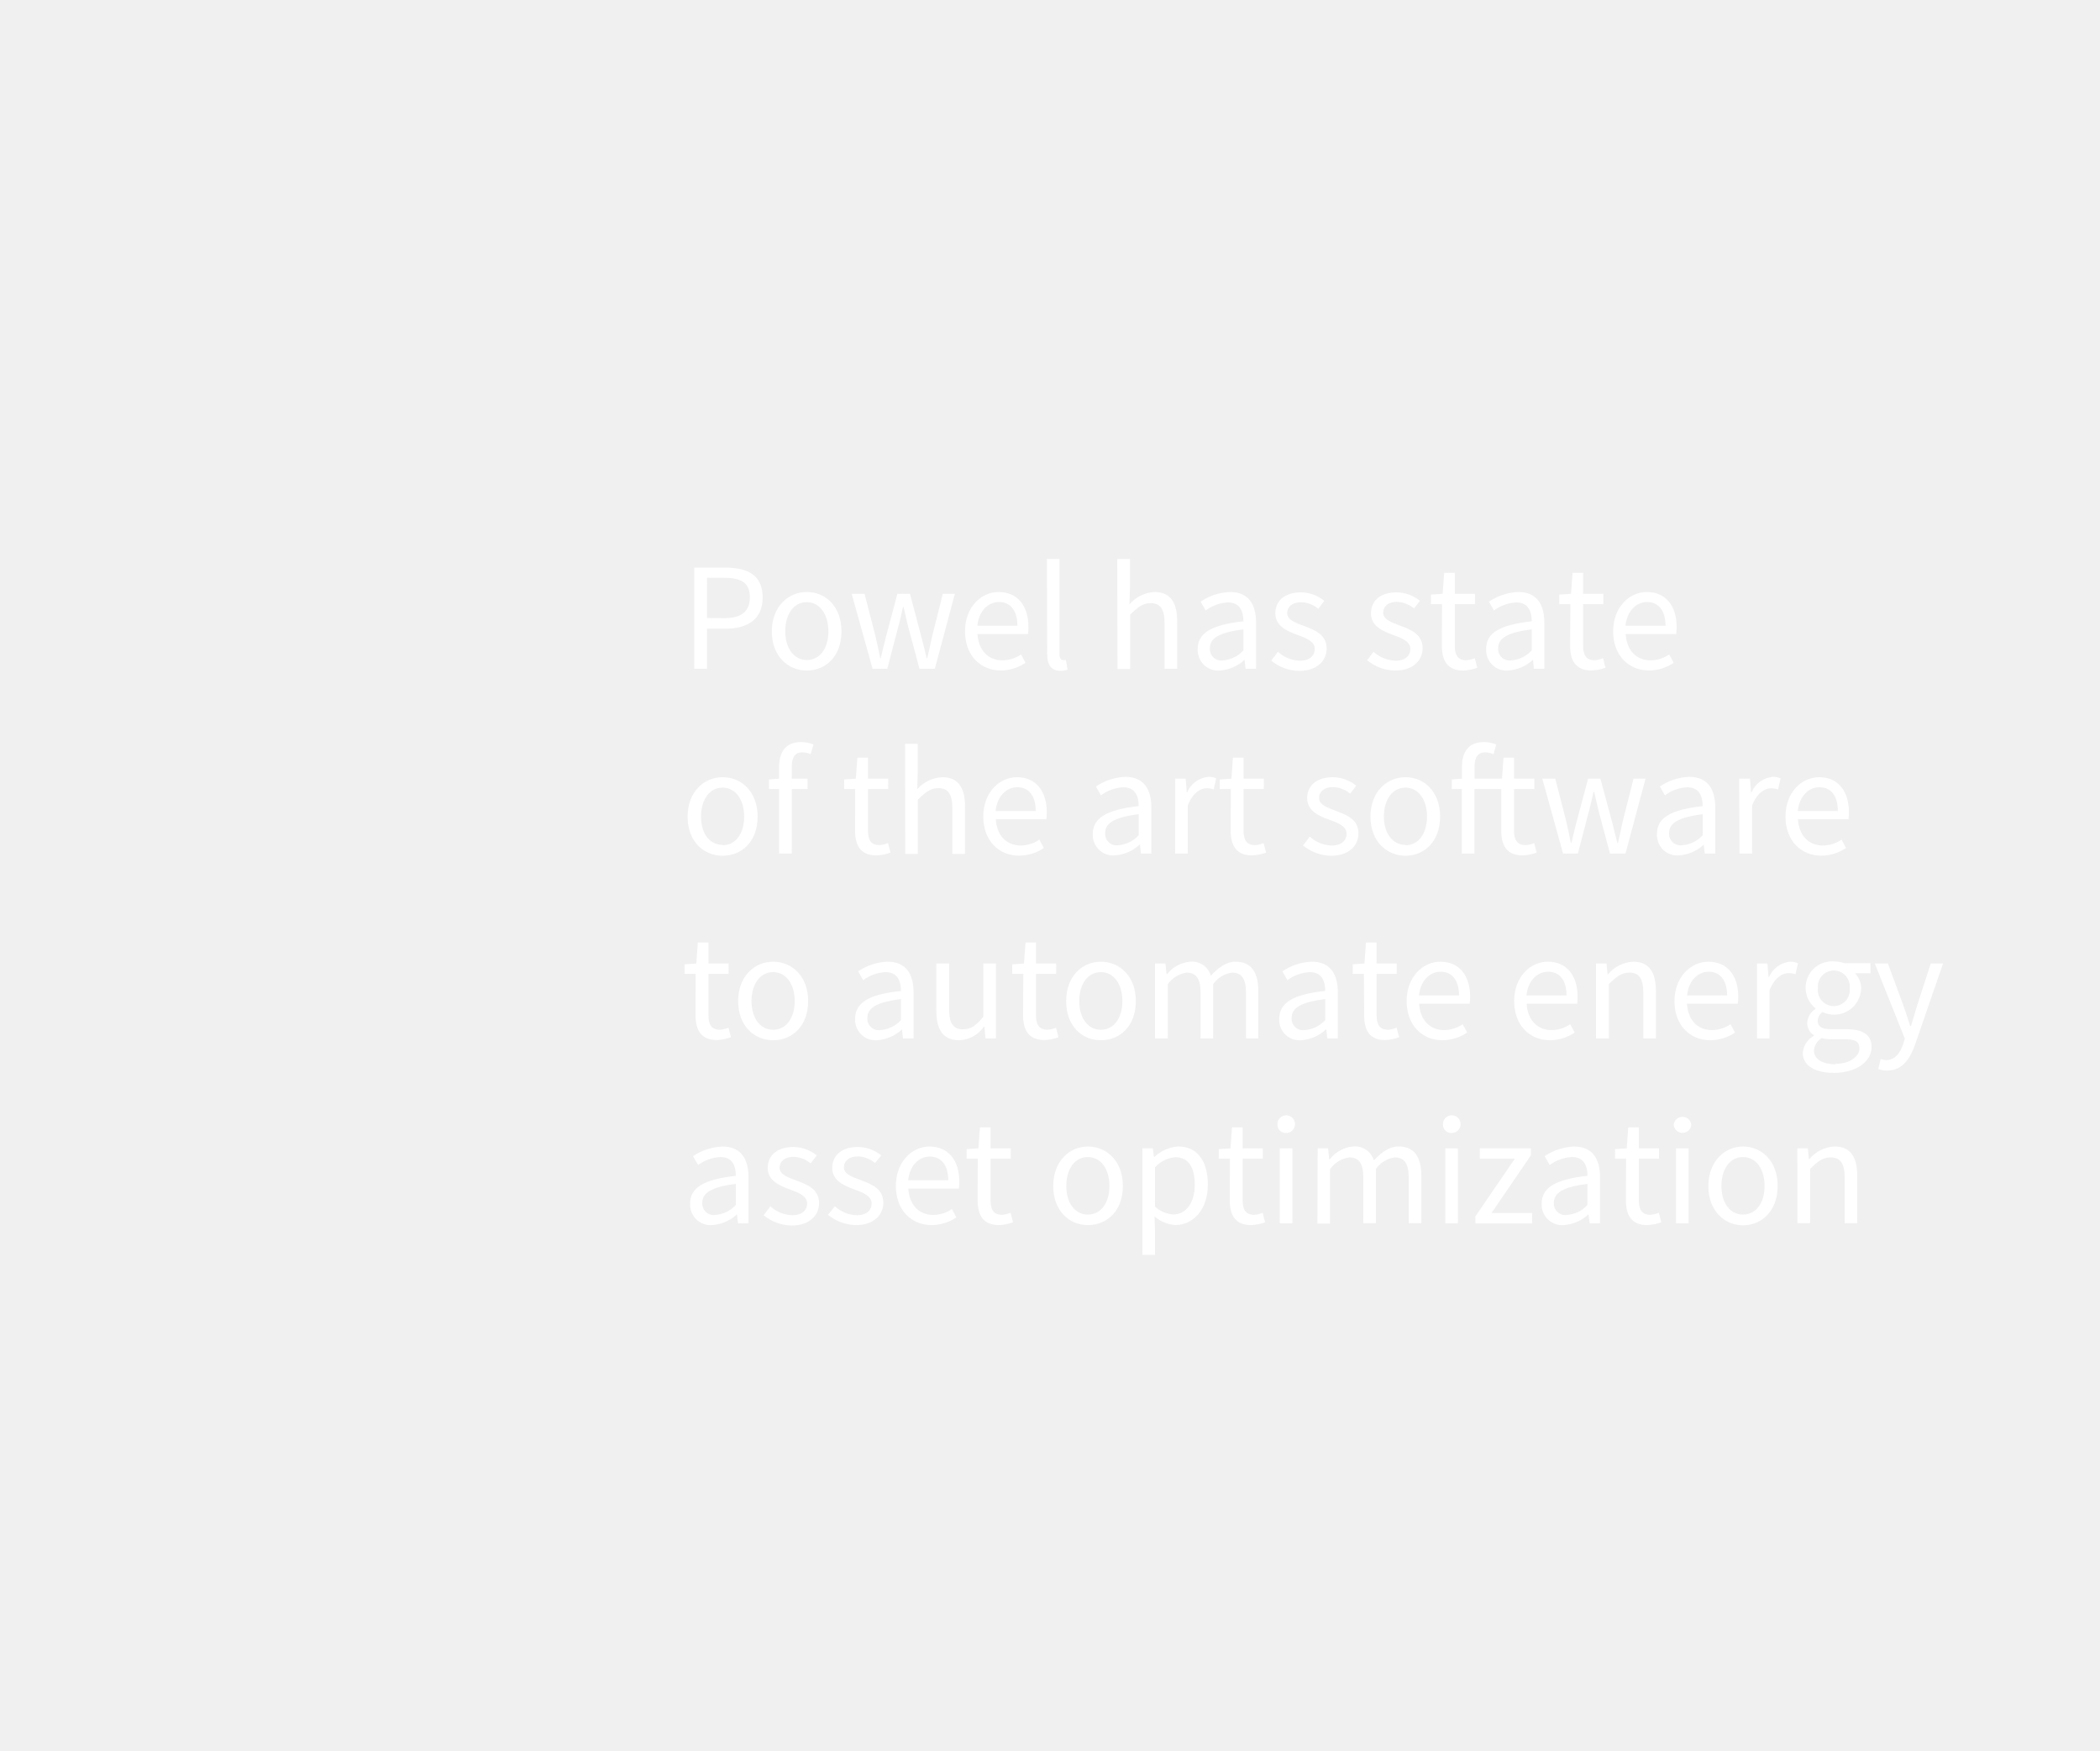
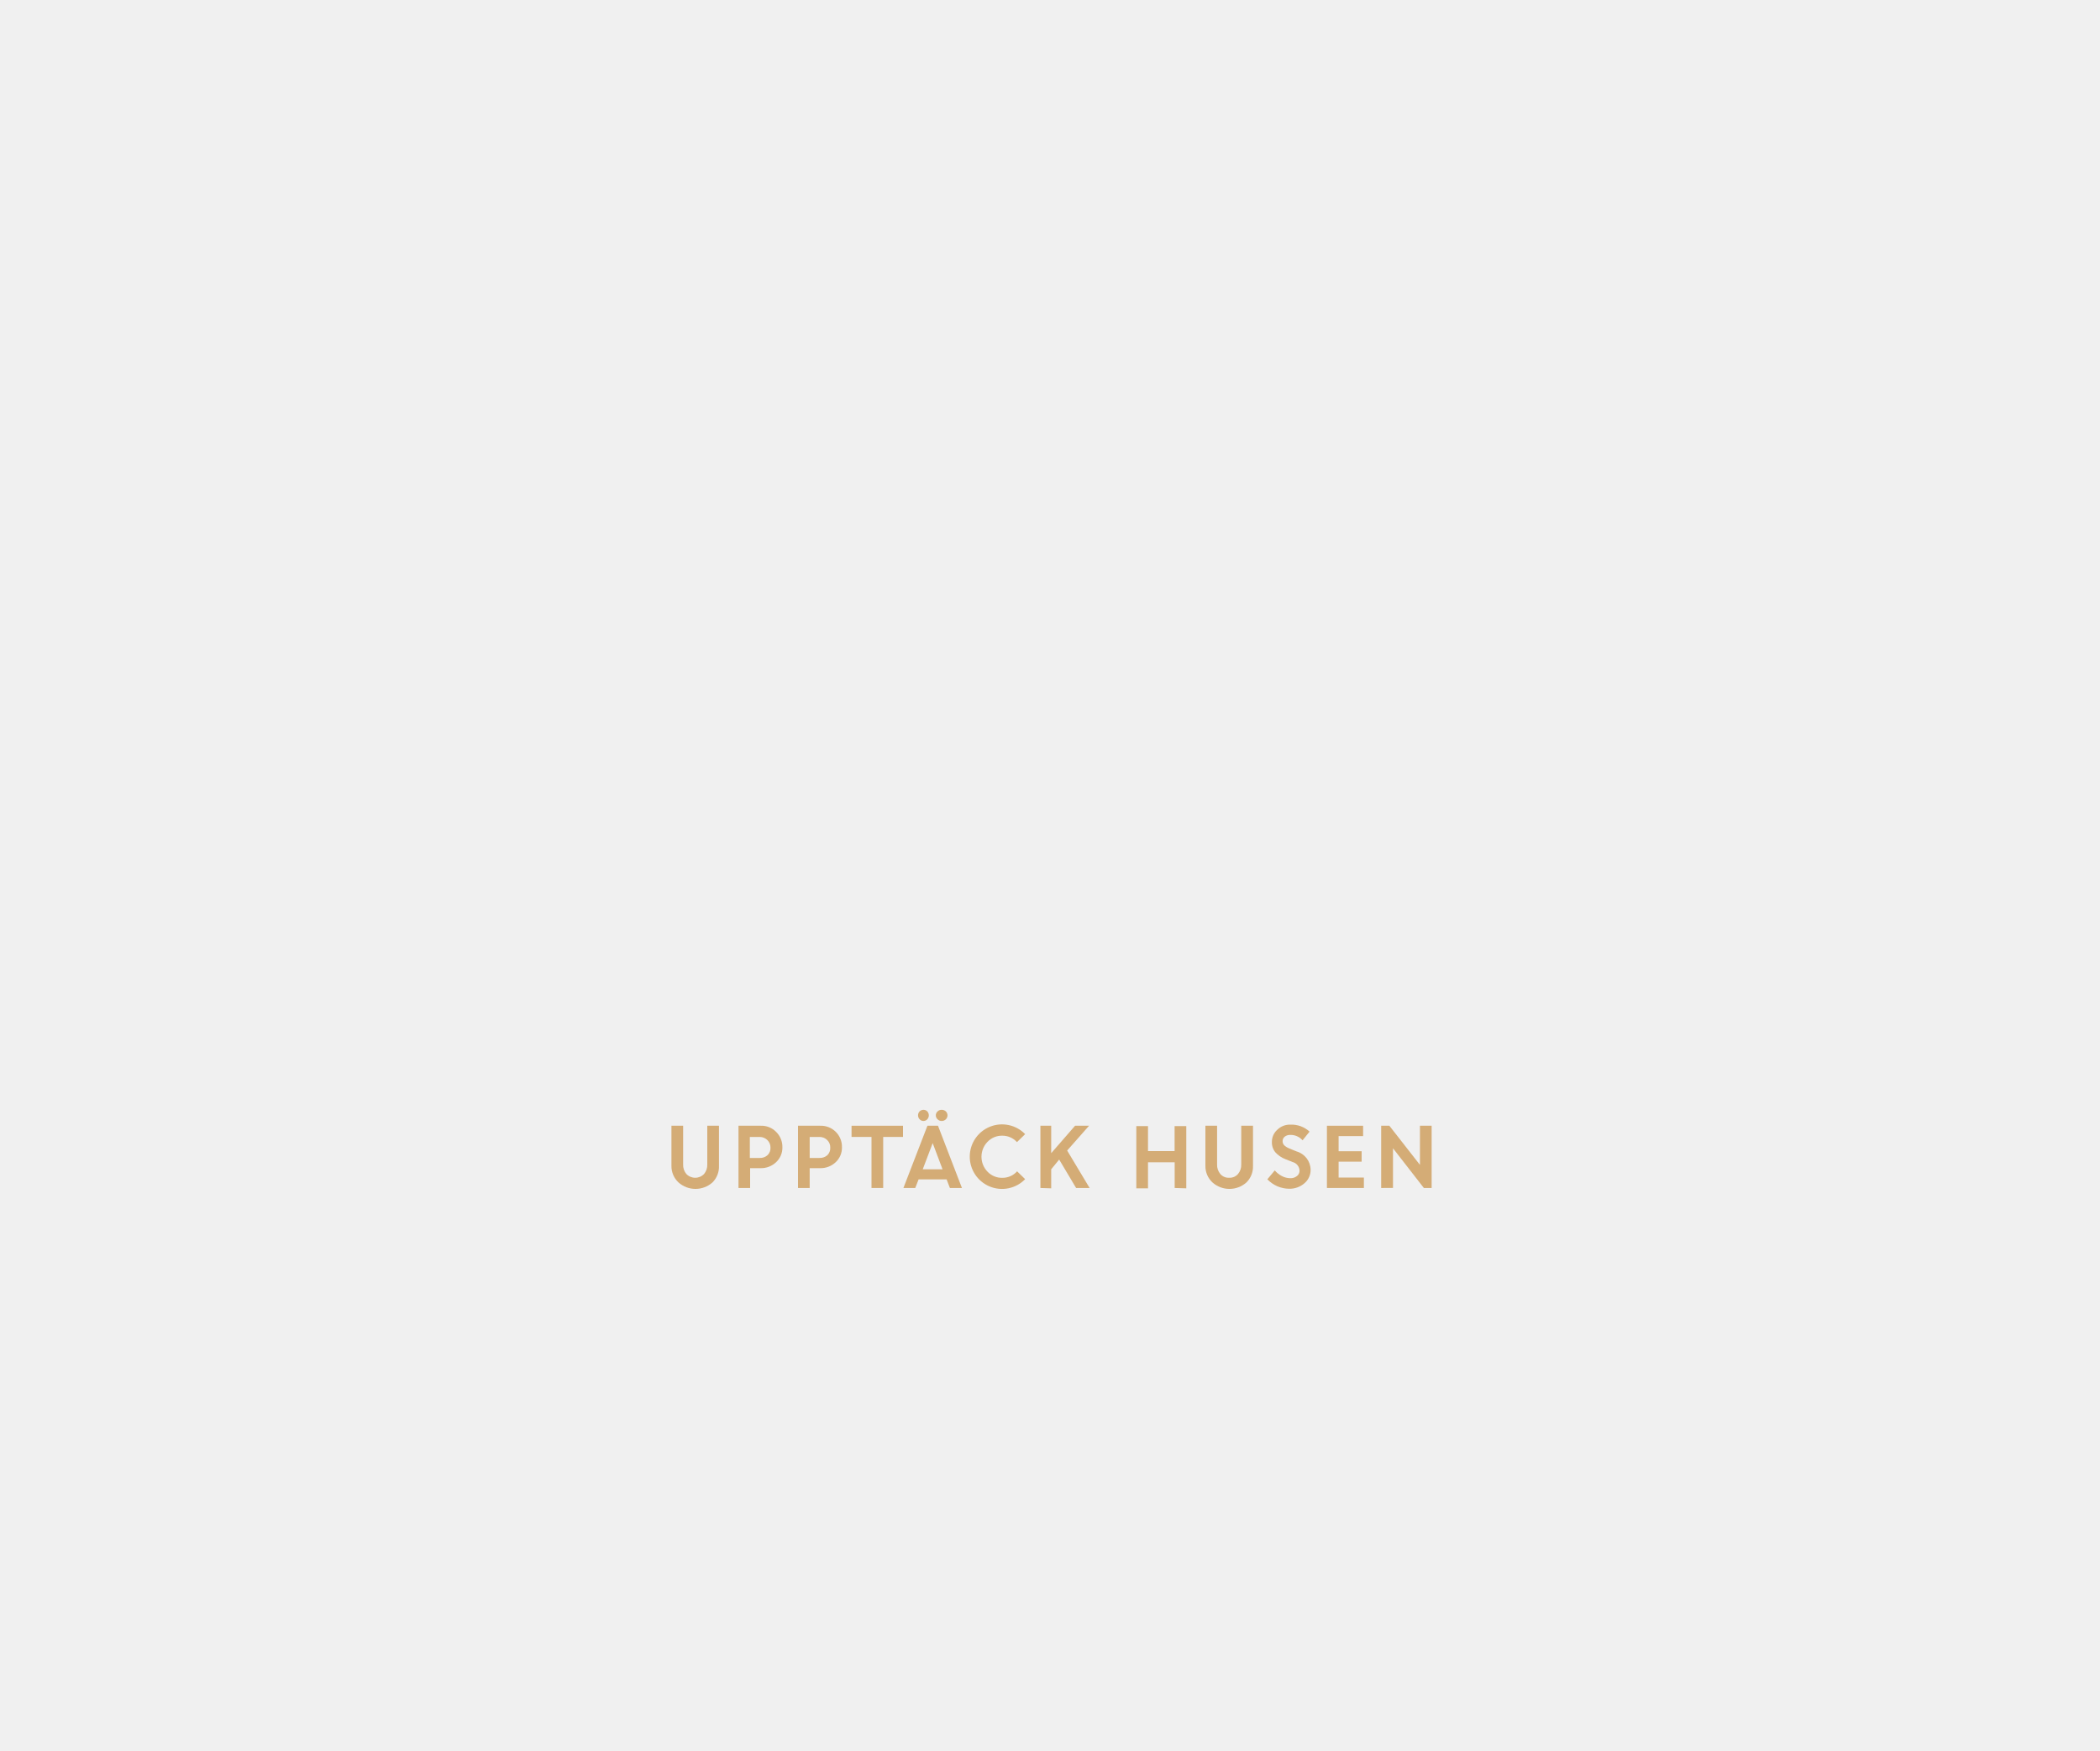
<svg xmlns="http://www.w3.org/2000/svg" id="Layer_1" data-name="Layer 1" viewBox="0 0 300 250">
  <defs>
-     <style>.cls-1{fill:#fff;}</style>
+     <style>.cls-1{fill:#d4ac76;}</style>
  </defs>
-   <path class="cls-1" d="M99.18,81.07h4.45c3.19,0,5.32,1.08,5.32,4.25s-2.18,4.47-5.32,4.47H101v5.72H99.18Zm4.2,7.22c2.53,0,3.74-.92,3.74-3s-1.25-2.77-3.74-2.77H101v5.74Z" />
-   <path class="cls-1" d="M115.26,84.55c2.62,0,4.95,2,4.95,5.63s-2.33,5.59-4.95,5.59-5-2-5-5.59S112.65,84.55,115.26,84.55Zm0,9.72c1.85,0,3.08-1.65,3.08-4.09S117.11,86,115.26,86s-3.08,1.68-3.08,4.14S113.44,94.27,115.26,94.27Z" />
-   <path class="cls-1" d="M121.67,84.81h1.84L125.1,91c.24,1,.44,2,.64,3h.08c.25-1,.47-2,.73-3l1.65-6.19H130L131.63,91c.27,1,.51,2,.75,3h.09c.24-1,.44-2,.66-3l1.56-6.19h1.72l-2.86,10.7h-2.2l-1.54-5.75c-.27-1-.47-2-.73-3.08H129c-.24,1.08-.46,2.09-.75,3.11l-1.49,5.72h-2.11Z" />
-   <path class="cls-1" d="M142.65,84.55c2.73,0,4.27,2,4.27,5a7.1,7.1,0,0,1-.06,1h-7.22c.13,2.31,1.52,3.76,3.56,3.76a4.83,4.83,0,0,0,2.67-.84l.63,1.19a6.37,6.37,0,0,1-3.52,1.1c-2.86,0-5.12-2.09-5.12-5.59S140.21,84.55,142.65,84.55Zm2.69,4.82c0-2.18-1-3.39-2.64-3.39-1.5,0-2.86,1.23-3.08,3.39Z" />
-   <path class="cls-1" d="M149.56,79.84h1.8V93.48c0,.57.25.79.51.79a1.7,1.7,0,0,0,.4,0l.24,1.36a2.42,2.42,0,0,1-1,.18c-1.36,0-1.91-.86-1.91-2.42Z" />
-   <path class="cls-1" d="M159.61,79.84h1.81v4.27l-.07,2.2a5.1,5.1,0,0,1,3.57-1.76c2.24,0,3.25,1.45,3.25,4.18v6.78h-1.8V89c0-2-.62-2.86-2-2.86-1.1,0-1.84.57-2.92,1.65v7.75h-1.81Z" />
-   <path class="cls-1" d="M177.63,88.73c0-1.36-.46-2.69-2.2-2.69a5.79,5.79,0,0,0-3.19,1.15l-.72-1.26a8,8,0,0,1,4.2-1.38c2.62,0,3.72,1.74,3.72,4.4v6.56h-1.5l-.15-1.28h0a5.77,5.77,0,0,1-3.54,1.54,2.92,2.92,0,0,1-3.15-3C171.05,90.4,173.08,89.24,177.63,88.73Zm-2.92,5.59a4.39,4.39,0,0,0,2.92-1.43v-3c-3.58.44-4.79,1.32-4.79,2.68A1.64,1.64,0,0,0,174.71,94.32Z" />
-   <path class="cls-1" d="M182.56,93.09a4.84,4.84,0,0,0,3.15,1.27c1.41,0,2.11-.75,2.11-1.67,0-1.1-1.28-1.58-2.44-2-1.52-.55-3.19-1.28-3.19-3.09s1.36-3,3.67-3a5.33,5.33,0,0,1,3.32,1.21l-.85,1.14a4,4,0,0,0-2.45-.94c-1.34,0-2,.72-2,1.54,0,1,1.17,1.38,2.38,1.84,1.54.58,3.26,1.22,3.26,3.24,0,1.74-1.39,3.19-3.92,3.19a6.45,6.45,0,0,1-4-1.47Z" />
-   <path class="cls-1" d="M196.22,93.09a4.86,4.86,0,0,0,3.15,1.27c1.41,0,2.11-.75,2.11-1.67,0-1.1-1.28-1.58-2.44-2-1.52-.55-3.19-1.28-3.19-3.09s1.36-3,3.67-3a5.33,5.33,0,0,1,3.32,1.21L202,86.9a4,4,0,0,0-2.45-.94c-1.34,0-1.95.72-1.95,1.54,0,1,1.16,1.38,2.37,1.84,1.54.58,3.26,1.22,3.26,3.24,0,1.74-1.39,3.19-3.92,3.19a6.45,6.45,0,0,1-4-1.47Z" />
-   <path class="cls-1" d="M206,86.29h-1.58V84.92l1.67-.11.22-3h1.52v3h2.88v1.48h-2.88v5.94c0,1.32.42,2.07,1.65,2.07a4,4,0,0,0,1.21-.29l.35,1.36a6.52,6.52,0,0,1-2,.4c-2.29,0-3.06-1.45-3.06-3.56Z" />
-   <path class="cls-1" d="M218.82,88.73c0-1.36-.47-2.69-2.2-2.69a5.8,5.8,0,0,0-3.2,1.15l-.72-1.26a8,8,0,0,1,4.2-1.38c2.62,0,3.72,1.74,3.72,4.4v6.56h-1.5L219,94.23h0a5.82,5.82,0,0,1-3.55,1.54,2.91,2.91,0,0,1-3.14-3C212.24,90.4,214.26,89.24,218.82,88.73Zm-2.93,5.59a4.43,4.43,0,0,0,2.93-1.43v-3c-3.59.44-4.8,1.32-4.8,2.68A1.64,1.64,0,0,0,215.89,94.32Z" />
-   <path class="cls-1" d="M224.34,86.29h-1.59V84.92l1.68-.11.22-3h1.51v3h2.89v1.48h-2.89v5.94c0,1.32.42,2.07,1.65,2.07A3.89,3.89,0,0,0,229,94l.36,1.36a6.58,6.58,0,0,1-2,.4c-2.29,0-3.06-1.45-3.06-3.56Z" />
-   <path class="cls-1" d="M235.25,84.55c2.73,0,4.27,2,4.27,5a5.75,5.75,0,0,1-.07,1h-7.21c.13,2.31,1.51,3.76,3.56,3.76a4.8,4.8,0,0,0,2.66-.84l.64,1.19a6.39,6.39,0,0,1-3.52,1.1c-2.86,0-5.13-2.09-5.13-5.59S232.81,84.55,235.25,84.55Zm2.68,4.82c0-2.18-1-3.39-2.64-3.39-1.49,0-2.86,1.23-3.08,3.39Z" />
-   <path class="cls-1" d="M103.23,111c2.62,0,5,2,5,5.63s-2.33,5.59-5,5.59-5-2-5-5.59S100.61,111,103.23,111Zm0,9.72c1.85,0,3.08-1.65,3.08-4.09s-1.23-4.14-3.08-4.14-3.08,1.68-3.08,4.14S101.4,120.67,103.23,120.67Z" />
-   <path class="cls-1" d="M115.81,107.71a3.06,3.06,0,0,0-1.21-.26c-1,0-1.49.7-1.49,2.07v1.69h2.26v1.48h-2.26v9.22H111.3v-9.22h-1.45v-1.37l1.45-.11v-1.69c0-2.18,1-3.54,3.13-3.54a4.78,4.78,0,0,1,1.78.35Z" />
-   <path class="cls-1" d="M122.17,112.69h-1.58v-1.37l1.67-.11.22-3H124v3h2.88v1.48H124v5.94c0,1.32.41,2.07,1.65,2.07a4,4,0,0,0,1.21-.29l.35,1.36a6.52,6.52,0,0,1-2,.4c-2.29,0-3.06-1.45-3.06-3.56Z" />
-   <path class="cls-1" d="M129.3,106.24h1.8v4.27l-.06,2.2A5.1,5.1,0,0,1,134.6,111c2.25,0,3.26,1.45,3.26,4.18v6.78h-1.81v-6.54c0-2-.61-2.86-2-2.86-1.1,0-1.85.57-2.93,1.65v7.75h-1.8Z" />
-   <path class="cls-1" d="M145.27,111c2.73,0,4.27,2,4.27,5a5.79,5.79,0,0,1-.07,1h-7.21c.13,2.31,1.51,3.76,3.56,3.76a4.8,4.8,0,0,0,2.66-.84l.64,1.19a6.39,6.39,0,0,1-3.52,1.1c-2.86,0-5.13-2.09-5.13-5.59S142.83,111,145.27,111Zm2.69,4.82c0-2.18-1-3.39-2.65-3.39-1.49,0-2.86,1.23-3.08,3.39Z" />
-   <path class="cls-1" d="M162.67,115.13c0-1.37-.46-2.69-2.2-2.69a5.79,5.79,0,0,0-3.19,1.15l-.72-1.26a8,8,0,0,1,4.2-1.38c2.62,0,3.72,1.74,3.72,4.4v6.56H163l-.15-1.28h-.05a5.77,5.77,0,0,1-3.54,1.54,2.92,2.92,0,0,1-3.15-3C156.09,116.8,158.12,115.63,162.67,115.13Zm-2.92,5.59a4.39,4.39,0,0,0,2.92-1.43v-3c-3.58.44-4.79,1.32-4.79,2.68A1.64,1.64,0,0,0,159.75,120.72Z" />
-   <path class="cls-1" d="M167.89,111.21h1.49l.16,1.94h.06a3.67,3.67,0,0,1,3-2.2,2.55,2.55,0,0,1,1.14.22l-.35,1.58a3,3,0,0,0-1-.17c-.91,0-2,.66-2.71,2.46v6.87h-1.8Z" />
-   <path class="cls-1" d="M175.83,112.69h-1.59v-1.37l1.68-.11.21-3h1.52v3h2.89v1.48h-2.89v5.94c0,1.32.42,2.07,1.65,2.07a3.89,3.89,0,0,0,1.21-.29l.36,1.36a6.58,6.58,0,0,1-2,.4c-2.29,0-3.06-1.45-3.06-3.56Z" />
-   <path class="cls-1" d="M187.11,119.49a4.86,4.86,0,0,0,3.15,1.27c1.41,0,2.11-.75,2.11-1.67,0-1.1-1.27-1.59-2.44-2-1.52-.55-3.19-1.28-3.19-3.09s1.36-3,3.67-3a5.36,5.36,0,0,1,3.33,1.21l-.86,1.14a4,4,0,0,0-2.44-.94c-1.35,0-2,.72-2,1.54,0,1,1.16,1.38,2.37,1.85,1.54.57,3.26,1.21,3.26,3.23,0,1.74-1.39,3.19-3.92,3.19a6.45,6.45,0,0,1-4-1.47Z" />
-   <path class="cls-1" d="M200.78,111c2.61,0,4.95,2,4.95,5.63s-2.34,5.59-4.95,5.59-5-2-5-5.59S198.16,111,200.78,111Zm0,9.72c1.84,0,3.08-1.65,3.08-4.09s-1.24-4.14-3.08-4.14-3.08,1.68-3.08,4.14S199,120.67,200.78,120.67Z" />
-   <path class="cls-1" d="M219.52,121.77a6.52,6.52,0,0,1-2,.4c-2.29,0-3.06-1.45-3.06-3.56v-5.92h-3.83v9.22h-1.8v-9.22H207.4v-1.37l1.45-.11v-1.69c0-2.18,1-3.54,3.12-3.54a4.78,4.78,0,0,1,1.78.35l-.39,1.38a3.14,3.14,0,0,0-1.21-.26c-1,0-1.5.7-1.5,2.07v1.69h3.92l.22-3h1.5v3h2.9v1.48h-2.9v5.94c0,1.32.44,2.07,1.67,2.07a4,4,0,0,0,1.21-.29Z" />
-   <path class="cls-1" d="M220.33,111.21h1.85l1.59,6.19c.24,1,.44,2,.63,3h.09c.24-1,.46-2,.73-3l1.65-6.19h1.76l1.67,6.19c.26,1,.51,2,.75,3h.09c.24-1,.44-2,.66-3l1.56-6.19h1.72l-2.87,10.7H230l-1.54-5.75c-.26-1-.46-2-.72-3.08h-.09c-.24,1.08-.46,2.09-.75,3.11l-1.49,5.72H223.3Z" />
-   <path class="cls-1" d="M243.24,115.13c0-1.37-.47-2.69-2.2-2.69a5.8,5.8,0,0,0-3.2,1.15l-.72-1.26a8,8,0,0,1,4.2-1.38c2.62,0,3.72,1.74,3.72,4.4v6.56h-1.5l-.15-1.28h0a5.77,5.77,0,0,1-3.54,1.54,2.91,2.91,0,0,1-3.14-3C236.66,116.8,238.68,115.63,243.24,115.13Zm-2.93,5.59a4.43,4.43,0,0,0,2.93-1.43v-3c-3.59.44-4.8,1.32-4.8,2.68A1.64,1.64,0,0,0,240.31,120.72Z" />
-   <path class="cls-1" d="M248.45,111.21H250l.15,1.94h.07a3.65,3.65,0,0,1,3-2.2,2.63,2.63,0,0,1,1.15.22l-.36,1.58a3,3,0,0,0-1-.17c-.9,0-2,.66-2.71,2.46v6.87h-1.8Z" />
-   <path class="cls-1" d="M259.87,111c2.72,0,4.26,2,4.26,5a7.15,7.15,0,0,1-.06,1h-7.22c.13,2.31,1.52,3.76,3.57,3.76a4.8,4.8,0,0,0,2.66-.84l.64,1.19a6.42,6.42,0,0,1-3.52,1.1c-2.86,0-5.13-2.09-5.13-5.59S257.42,111,259.87,111Zm2.68,4.82c0-2.18-1-3.39-2.64-3.39-1.5,0-2.86,1.23-3.08,3.39Z" />
-   <path class="cls-1" d="M99.38,139.09H97.79v-1.37l1.68-.11.22-3h1.52v3h2.88v1.48h-2.88V145c0,1.32.41,2.07,1.65,2.07a4,4,0,0,0,1.21-.29l.35,1.36a6.58,6.58,0,0,1-2,.4c-2.29,0-3.06-1.45-3.06-3.57Z" />
-   <path class="cls-1" d="M110.45,137.35c2.61,0,5,2,5,5.63s-2.34,5.59-5,5.59-5-2-5-5.59S107.83,137.35,110.45,137.35Zm0,9.72c1.84,0,3.08-1.65,3.08-4.09s-1.24-4.14-3.08-4.14-3.09,1.68-3.09,4.14S108.62,147.07,110.45,147.07Z" />
-   <path class="cls-1" d="M128.71,141.53c0-1.37-.47-2.69-2.2-2.69a5.8,5.8,0,0,0-3.2,1.15l-.72-1.26a8,8,0,0,1,4.2-1.38c2.62,0,3.72,1.74,3.72,4.4v6.56H129l-.15-1.28h0a5.82,5.82,0,0,1-3.55,1.54,2.91,2.91,0,0,1-3.14-3C122.13,143.2,124.15,142,128.71,141.53Zm-2.93,5.59a4.43,4.43,0,0,0,2.93-1.43v-3c-3.59.44-4.8,1.32-4.8,2.68A1.64,1.64,0,0,0,125.78,147.12Z" />
-   <path class="cls-1" d="M133.76,137.61h1.83v6.54c0,2,.59,2.86,2,2.86,1.1,0,1.87-.55,2.89-1.81v-7.59h1.8v10.7h-1.5l-.15-1.68h-.07a4.5,4.5,0,0,1-3.52,1.94c-2.26,0-3.28-1.45-3.28-4.18Z" />
-   <path class="cls-1" d="M146.19,139.09h-1.58v-1.37l1.67-.11.22-3H148v3h2.88v1.48H148V145c0,1.32.42,2.07,1.65,2.07a4,4,0,0,0,1.21-.29l.35,1.36a6.52,6.52,0,0,1-2,.4c-2.29,0-3.06-1.45-3.06-3.57Z" />
-   <path class="cls-1" d="M157.26,137.35c2.62,0,5,2,5,5.63s-2.33,5.59-5,5.59-4.95-2-4.95-5.59S154.64,137.35,157.26,137.35Zm0,9.72c1.85,0,3.08-1.65,3.08-4.09s-1.23-4.14-3.08-4.14-3.08,1.68-3.08,4.14S155.43,147.07,157.26,147.07Z" />
-   <path class="cls-1" d="M165,137.61h1.49l.16,1.54h.06a4.72,4.72,0,0,1,3.32-1.8,2.81,2.81,0,0,1,2.95,2c1.13-1.21,2.23-2,3.52-2,2.2,0,3.26,1.45,3.26,4.18v6.78H178v-6.54c0-2-.64-2.86-2-2.86a3.93,3.93,0,0,0-2.69,1.65v7.75h-1.8v-6.54c0-2-.64-2.86-2-2.86a4,4,0,0,0-2.68,1.65v7.75H165Z" />
-   <path class="cls-1" d="M189.32,141.53c0-1.37-.47-2.69-2.2-2.69a5.8,5.8,0,0,0-3.2,1.15l-.72-1.26a8,8,0,0,1,4.2-1.38c2.62,0,3.72,1.74,3.72,4.4v6.56h-1.5l-.15-1.28h-.05a5.77,5.77,0,0,1-3.54,1.54,2.91,2.91,0,0,1-3.14-3C182.74,143.2,184.76,142,189.32,141.53Zm-2.93,5.59a4.43,4.43,0,0,0,2.93-1.43v-3c-3.59.44-4.8,1.32-4.8,2.68A1.64,1.64,0,0,0,186.39,147.12Z" />
-   <path class="cls-1" d="M194.84,139.09h-1.59v-1.37l1.67-.11.22-3h1.52v3h2.88v1.48h-2.88V145c0,1.32.42,2.07,1.65,2.07a3.89,3.89,0,0,0,1.21-.29l.36,1.36a6.64,6.64,0,0,1-2,.4c-2.28,0-3-1.45-3-3.57Z" />
-   <path class="cls-1" d="M205.75,137.35c2.73,0,4.27,2,4.27,5a5.55,5.55,0,0,1-.07,1h-7.22c.14,2.32,1.52,3.77,3.57,3.77a4.8,4.8,0,0,0,2.66-.84l.64,1.19a6.42,6.42,0,0,1-3.52,1.1c-2.86,0-5.13-2.09-5.13-5.59S203.31,137.35,205.75,137.35Zm2.68,4.82c0-2.18-1-3.39-2.64-3.39-1.49,0-2.86,1.23-3.08,3.39Z" />
-   <path class="cls-1" d="M221.1,137.35c2.73,0,4.27,2,4.27,5a6.85,6.85,0,0,1-.06,1h-7.22c.13,2.32,1.52,3.77,3.56,3.77a4.83,4.83,0,0,0,2.67-.84l.63,1.19a6.37,6.37,0,0,1-3.52,1.1c-2.86,0-5.12-2.09-5.12-5.59S218.66,137.35,221.1,137.35Zm2.69,4.82c0-2.18-1-3.39-2.64-3.39-1.5,0-2.86,1.23-3.08,3.39Z" />
-   <path class="cls-1" d="M228,137.61h1.5l.15,1.54h.07a5,5,0,0,1,3.58-1.8c2.25,0,3.26,1.45,3.26,4.18v6.78h-1.8v-6.54c0-2-.62-2.86-2-2.86-1.1,0-1.85.57-2.92,1.65v7.75H228Z" />
-   <path class="cls-1" d="M244.05,137.35c2.73,0,4.27,2,4.27,5a5.55,5.55,0,0,1-.07,1H241c.13,2.32,1.51,3.77,3.56,3.77a4.8,4.8,0,0,0,2.66-.84l.64,1.19a6.39,6.39,0,0,1-3.52,1.1c-2.86,0-5.13-2.09-5.13-5.59S241.61,137.35,244.05,137.35Zm2.68,4.82c0-2.18-1-3.39-2.64-3.39-1.49,0-2.86,1.23-3.08,3.39Z" />
-   <path class="cls-1" d="M251,137.61h1.49l.16,1.94h.06a3.67,3.67,0,0,1,3-2.2,2.55,2.55,0,0,1,1.14.22l-.35,1.58a3,3,0,0,0-1-.17c-.9,0-2,.66-2.71,2.46v6.87H251Z" />
-   <path class="cls-1" d="M259.12,147.93v-.09a2,2,0,0,1-.95-1.73,2.49,2.49,0,0,1,1.17-2V144a3.77,3.77,0,0,1,2.64-6.69,4.41,4.41,0,0,1,1.52.26h3.72V139H265a3.12,3.12,0,0,1,.88,2.2,3.86,3.86,0,0,1-5.53,3.34,1.64,1.64,0,0,0-.68,1.28c0,.68.44,1.17,1.89,1.17h2.07c2.49,0,3.74.77,3.74,2.55,0,2-2.09,3.69-5.41,3.69-2.62,0-4.42-1-4.42-2.88A3.08,3.08,0,0,1,259.12,147.93Zm3.12,4c2.05,0,3.39-1.06,3.39-2.18s-.77-1.32-2.15-1.32h-1.85a5.28,5.28,0,0,1-1.39-.17,2.24,2.24,0,0,0-1.1,1.8C259.14,151.25,260.31,152,262.24,152Zm2-10.83a2.28,2.28,0,1,0-4.54,0,2.29,2.29,0,1,0,4.54,0Z" />
-   <path class="cls-1" d="M269.46,151.41c1.21,0,2-1,2.42-2.29l.24-.79-4.29-10.72h1.87l2.18,5.92c.33.93.7,2,1,3H273c.31-1,.62-2.06.9-3l1.92-5.92h1.76l-4,11.58c-.75,2.11-1.85,3.71-4,3.71a3.38,3.38,0,0,1-1.26-.22l.35-1.43A3,3,0,0,0,269.46,151.41Z" />
-   <path class="cls-1" d="M105.12,167.93c0-1.37-.46-2.68-2.2-2.68a5.79,5.79,0,0,0-3.19,1.14L99,165.13a8.05,8.05,0,0,1,4.21-1.38c2.62,0,3.72,1.74,3.72,4.4v6.56h-1.5l-.15-1.28h0a5.77,5.77,0,0,1-3.54,1.54,2.92,2.92,0,0,1-3.15-3C98.54,169.6,100.57,168.44,105.12,167.93Zm-2.92,5.59a4.39,4.39,0,0,0,2.92-1.43v-3c-3.58.44-4.79,1.32-4.79,2.68A1.64,1.64,0,0,0,102.2,173.52Z" />
-   <path class="cls-1" d="M110.05,172.29a4.83,4.83,0,0,0,3.14,1.27c1.41,0,2.12-.75,2.12-1.67,0-1.1-1.28-1.58-2.45-2-1.51-.55-3.19-1.28-3.19-3.08s1.37-3,3.68-3a5.33,5.33,0,0,1,3.32,1.21l-.86,1.14a3.94,3.94,0,0,0-2.44-.94c-1.34,0-2,.72-2,1.54,0,1,1.17,1.38,2.38,1.84,1.54.58,3.26,1.21,3.26,3.24,0,1.74-1.39,3.19-3.92,3.19a6.45,6.45,0,0,1-4-1.47Z" />
-   <path class="cls-1" d="M119.27,172.29a4.83,4.83,0,0,0,3.14,1.27c1.41,0,2.11-.75,2.11-1.67,0-1.1-1.27-1.58-2.44-2-1.52-.55-3.19-1.28-3.19-3.08s1.37-3,3.68-3a5.33,5.33,0,0,1,3.32,1.21L125,166.1a4,4,0,0,0-2.44-.94c-1.34,0-2,.72-2,1.54,0,1,1.17,1.38,2.38,1.84,1.54.58,3.25,1.21,3.25,3.24,0,1.74-1.38,3.19-3.91,3.19a6.51,6.51,0,0,1-4-1.47Z" />
-   <path class="cls-1" d="M132.77,163.75c2.73,0,4.27,2,4.27,5a6.85,6.85,0,0,1-.06,1h-7.22c.13,2.32,1.52,3.77,3.57,3.77a4.8,4.8,0,0,0,2.66-.84l.64,1.19a6.43,6.43,0,0,1-3.53,1.1c-2.86,0-5.12-2.09-5.12-5.59S130.33,163.75,132.77,163.75Zm2.69,4.82c0-2.18-1-3.39-2.64-3.39-1.5,0-2.86,1.23-3.08,3.39Z" />
-   <path class="cls-1" d="M139.68,165.49H138.1v-1.37l1.67-.11.22-3h1.52v3h2.88v1.48h-2.88v5.94c0,1.32.42,2.07,1.65,2.07a4,4,0,0,0,1.21-.29l.35,1.36a6.52,6.52,0,0,1-2,.4c-2.29,0-3.06-1.45-3.06-3.56Z" />
-   <path class="cls-1" d="M155.41,163.75c2.62,0,5,2,5,5.63s-2.33,5.59-5,5.59-4.95-2.05-4.95-5.59S152.79,163.75,155.41,163.75Zm0,9.72c1.85,0,3.08-1.65,3.08-4.09s-1.23-4.13-3.08-4.13-3.08,1.67-3.08,4.13S153.59,173.47,155.41,173.47Z" />
-   <path class="cls-1" d="M165,175.61v3.61h-1.8V164h1.49l.16,1.24h.06a5.52,5.52,0,0,1,3.41-1.5c2.76,0,4.23,2.13,4.23,5.46,0,3.63-2.18,5.76-4.62,5.76a5,5,0,0,1-3-1.23Zm2.62-2.16c1.76,0,3.06-1.6,3.06-4.24,0-2.36-.79-3.94-2.82-3.94a4.49,4.49,0,0,0-2.86,1.45v5.61A4.27,4.27,0,0,0,167.6,173.45Z" />
-   <path class="cls-1" d="M175.7,165.49h-1.59v-1.37l1.67-.11.22-3h1.52v3h2.88v1.48h-2.88v5.94c0,1.32.42,2.07,1.65,2.07a3.89,3.89,0,0,0,1.21-.29l.35,1.36a6.52,6.52,0,0,1-2,.4c-2.28,0-3.05-1.45-3.05-3.56Z" />
-   <path class="cls-1" d="M182.49,160.65a1.26,1.26,0,1,1,1.26,1.16A1.17,1.17,0,0,1,182.49,160.65Zm.33,3.36h1.81v10.7h-1.81Z" />
-   <path class="cls-1" d="M188.24,164h1.49l.15,1.54H190a4.72,4.72,0,0,1,3.32-1.8,2.81,2.81,0,0,1,2.95,2c1.12-1.21,2.22-2,3.52-2,2.2,0,3.26,1.45,3.26,4.18v6.78h-1.81v-6.54c0-2-.63-2.86-2-2.86a3.93,3.93,0,0,0-2.68,1.65v7.75h-1.8v-6.54c0-2-.64-2.86-2-2.86A4,4,0,0,0,190,167v7.75h-1.8Z" />
-   <path class="cls-1" d="M206.14,160.65a1.26,1.26,0,1,1,1.26,1.16A1.17,1.17,0,0,1,206.14,160.65Zm.33,3.36h1.81v10.7h-1.81Z" />
-   <path class="cls-1" d="M210.76,173.74l5.64-8.25h-5V164h7.3v1l-5.63,8.25h5.81v1.48h-8.1Z" />
-   <path class="cls-1" d="M226.78,167.93c0-1.37-.46-2.68-2.2-2.68a5.79,5.79,0,0,0-3.19,1.14l-.73-1.26a8,8,0,0,1,4.21-1.38c2.61,0,3.71,1.74,3.71,4.4v6.56h-1.49l-.16-1.28h0a5.77,5.77,0,0,1-3.54,1.54,2.92,2.92,0,0,1-3.15-3C220.2,169.6,222.23,168.44,226.78,167.93Zm-2.93,5.59a4.39,4.39,0,0,0,2.93-1.43v-3c-3.59.44-4.8,1.32-4.8,2.68A1.64,1.64,0,0,0,223.85,173.52Z" />
-   <path class="cls-1" d="M232.3,165.49h-1.58v-1.37l1.67-.11.22-3h1.52v3H237v1.48h-2.88v5.94c0,1.32.41,2.07,1.65,2.07a4,4,0,0,0,1.21-.29l.35,1.36a6.52,6.52,0,0,1-2,.4c-2.29,0-3.06-1.45-3.06-3.56Z" />
-   <path class="cls-1" d="M239.1,160.65a1.26,1.26,0,0,1,2.51,0,1.26,1.26,0,0,1-2.51,0Zm.33,3.36h1.8v10.7h-1.8Z" />
-   <path class="cls-1" d="M249,163.75c2.62,0,4.95,2,4.95,5.63S251.62,175,249,175s-4.95-2.05-4.95-5.59S246.38,163.75,249,163.75Zm0,9.72c1.85,0,3.08-1.65,3.08-4.09s-1.23-4.13-3.08-4.13-3.08,1.67-3.08,4.13S247.17,173.47,249,173.47Z" />
-   <path class="cls-1" d="M256.76,164h1.5l.15,1.54h.07a5,5,0,0,1,3.59-1.8c2.24,0,3.25,1.45,3.25,4.18v6.78h-1.8v-6.54c0-2-.62-2.86-2-2.86-1.11,0-1.85.57-2.93,1.65v7.75h-1.81Z" />
+   <path class="cls-1" d="M101.79,168.87a3.65,3.65,0,0,1-4.87,0,3.17,3.17,0,0,1-1-2.36v-5.73h1.67v5.52a2,2,0,0,0,.46,1.37,1.75,1.75,0,0,0,2.53,0,2,2,0,0,0,.46-1.35v-5.54h1.67v5.73A3.17,3.17,0,0,1,101.79,168.87Z" />
+   <path class="cls-1" d="M105.5,169.67v-8.89h3.19a2.93,2.93,0,0,1,2.2.89,3,3,0,0,1,.88,2.18,2.82,2.82,0,0,1-.9,2.14,3.13,3.13,0,0,1-2.21.85h-1.5v2.83Zm3-7.29h-1.38v3h1.41a1.57,1.57,0,0,0,1.11-.39,1.38,1.38,0,0,0,.43-1.07,1.46,1.46,0,0,0-.44-1.09A1.56,1.56,0,0,0,108.54,162.38Z" />
+   <path class="cls-1" d="M114,169.67v-8.89h3.19a3,3,0,0,1,3.09,3.07,2.82,2.82,0,0,1-.9,2.14,3.13,3.13,0,0,1-2.21.85h-1.5v2.83Zm3.05-7.29h-1.38v3h1.4a1.59,1.59,0,0,0,1.12-.39,1.41,1.41,0,0,0,.42-1.07,1.45,1.45,0,0,0-.43-1.09A1.56,1.56,0,0,0,117,162.38Z" />
+   <path class="cls-1" d="M121.65,162.38v-1.6H129v1.6h-2.83v7.29h-1.67v-7.29Z" />
+   <path class="cls-1" d="M129.06,169.67l3.43-8.89H134l3.42,8.89h-1.72l-.47-1.23h-4l-.48,1.23Zm3.41-9.81a.74.74,0,0,1-1.09,0,.78.78,0,0,1-.23-.57.8.8,0,0,1,.22-.56.82.82,0,0,1,.56-.23.78.78,0,0,1,.54.23.84.84,0,0,1,0,1.13Zm.77,3.4L131.82,167h2.83Zm1.88-3.4a.82.82,0,0,1-.59.24.81.81,0,0,1-.59-.24.76.76,0,0,1,0-1.13.84.84,0,0,1,.59-.23.86.86,0,0,1,.59.23.79.79,0,0,1,0,1.13Z" />
+   <path class="cls-1" d="M146.45,168.41a4.61,4.61,0,1,1,0-6.43l-1.17,1.14a2.79,2.79,0,0,0-2.11-.92,2.84,2.84,0,0,0-2.1.88,3.07,3.07,0,0,0,0,4.26,2.85,2.85,0,0,0,2.11.88,2.8,2.8,0,0,0,2.12-.93Z" />
+   <path class="cls-1" d="M148.63,169.67v-8.89h1.54v3.92l3.41-3.92h2l-3.13,3.54,3.21,5.35h-1.93l-2.42-4.06L150.17,167v2.72Z" />
+   <path class="cls-1" d="M167.81,169.67V166H164v3.72h-1.67v-8.89H164v3.57h3.8v-3.57h1.67v8.89Z" />
+   <path class="cls-1" d="M178.07,168.87a3.65,3.65,0,0,1-4.87,0,3.17,3.17,0,0,1-1-2.36v-5.73h1.67v5.52a2,2,0,0,0,.46,1.37,1.56,1.56,0,0,0,1.26.54,1.58,1.58,0,0,0,1.27-.54,2,2,0,0,0,.46-1.35v-5.54H179v5.73A3.17,3.17,0,0,1,178.07,168.87Z" />
+   <path class="cls-1" d="M184.17,169.78a4.4,4.4,0,0,1-1.68-.35,4.46,4.46,0,0,1-1.44-1l1.06-1.27a3.48,3.48,0,0,0,1,.8,2.63,2.63,0,0,0,1.17.31,1.41,1.41,0,0,0,1-.31.94.94,0,0,0,.37-.76,1.32,1.32,0,0,0-1-1.24l-1-.4a3.73,3.73,0,0,1-1.47-1,2.24,2.24,0,0,1-.48-1.51,2.29,2.29,0,0,1,.75-1.68,2.58,2.58,0,0,1,1.89-.75,3.83,3.83,0,0,1,2.74,1l-1,1.24a2.25,2.25,0,0,0-1.75-.77,1.2,1.2,0,0,0-.8.25.8.8,0,0,0-.3.63.82.82,0,0,0,.24.61,2.32,2.32,0,0,0,.76.46l1,.41a2.76,2.76,0,0,1,2,2.57,2.47,2.47,0,0,1-.84,1.94A3.23,3.23,0,0,1,184.17,169.78Z" />
+   <path class="cls-1" d="M194.52,165.91h-3.29v2.27h3.61v1.49h-5.28v-8.89h5.17v1.48h-3.5v2.16h3.29Z" />
+   <path class="cls-1" d="M197.31,169.67v-8.89h1.17l4.37,5.59v-5.59h1.67v8.89h-1.11L199,164v5.66Z" />
</svg>
